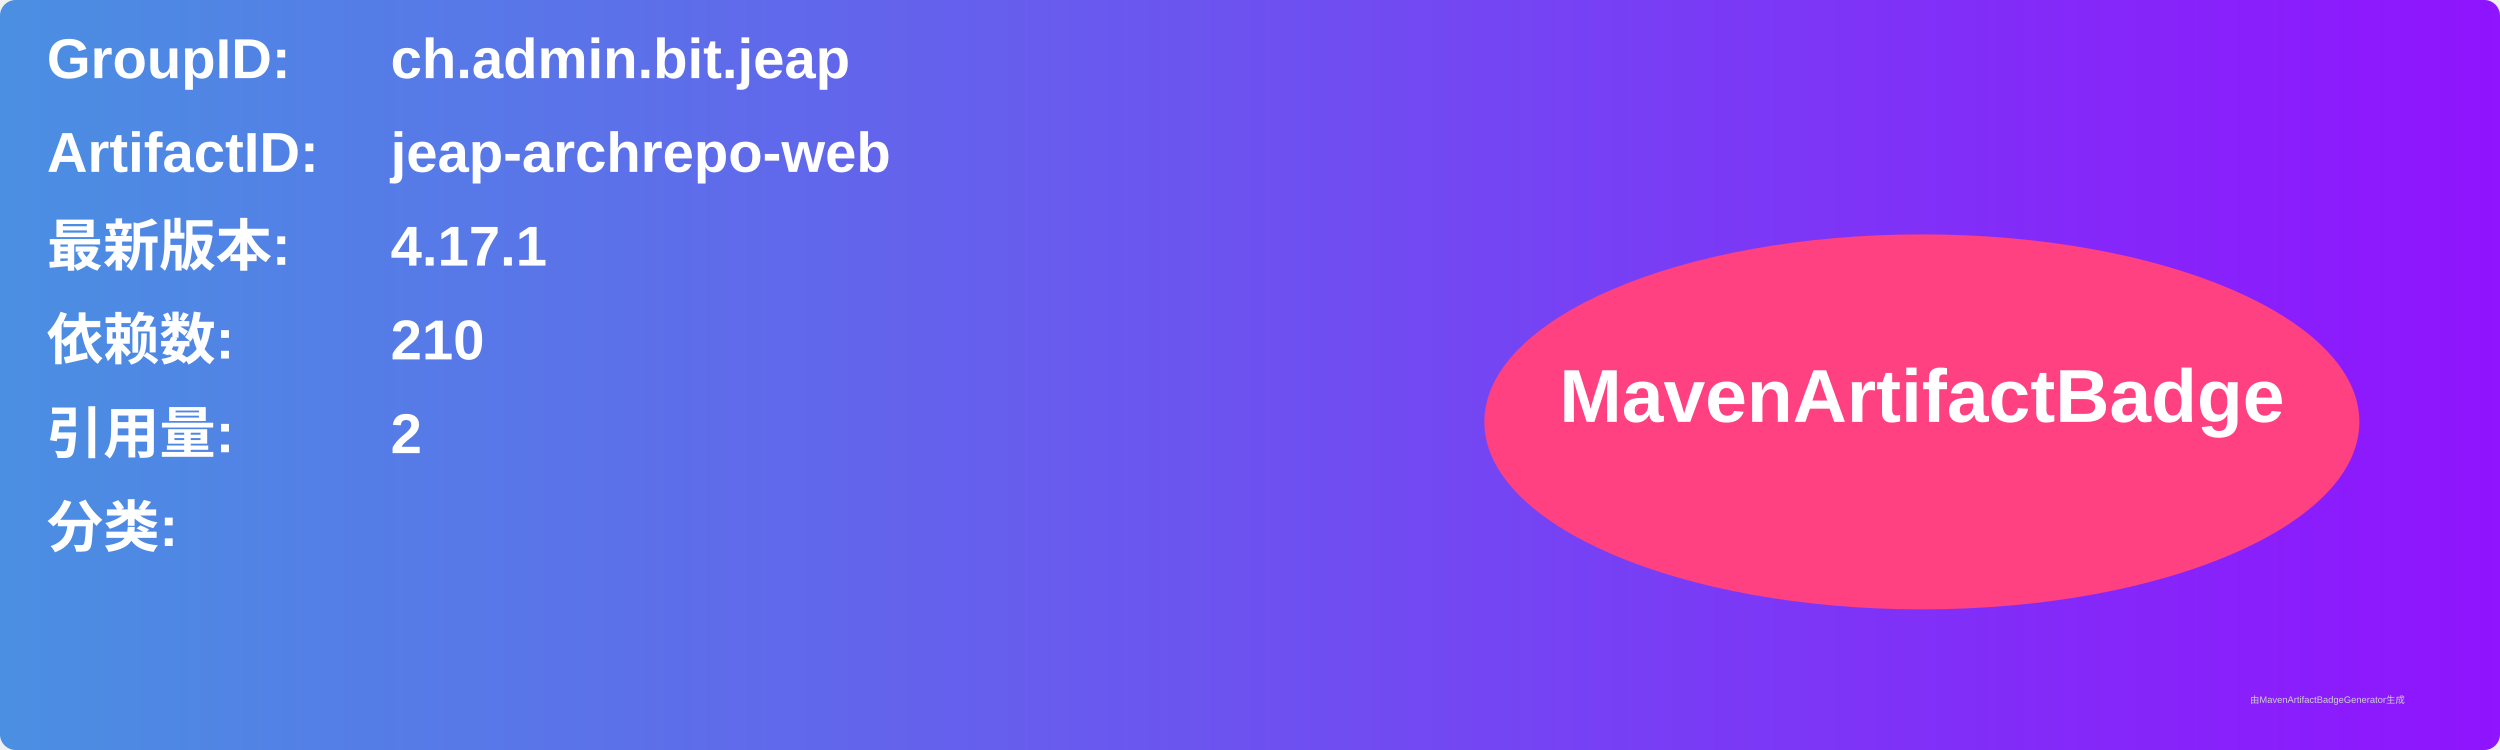
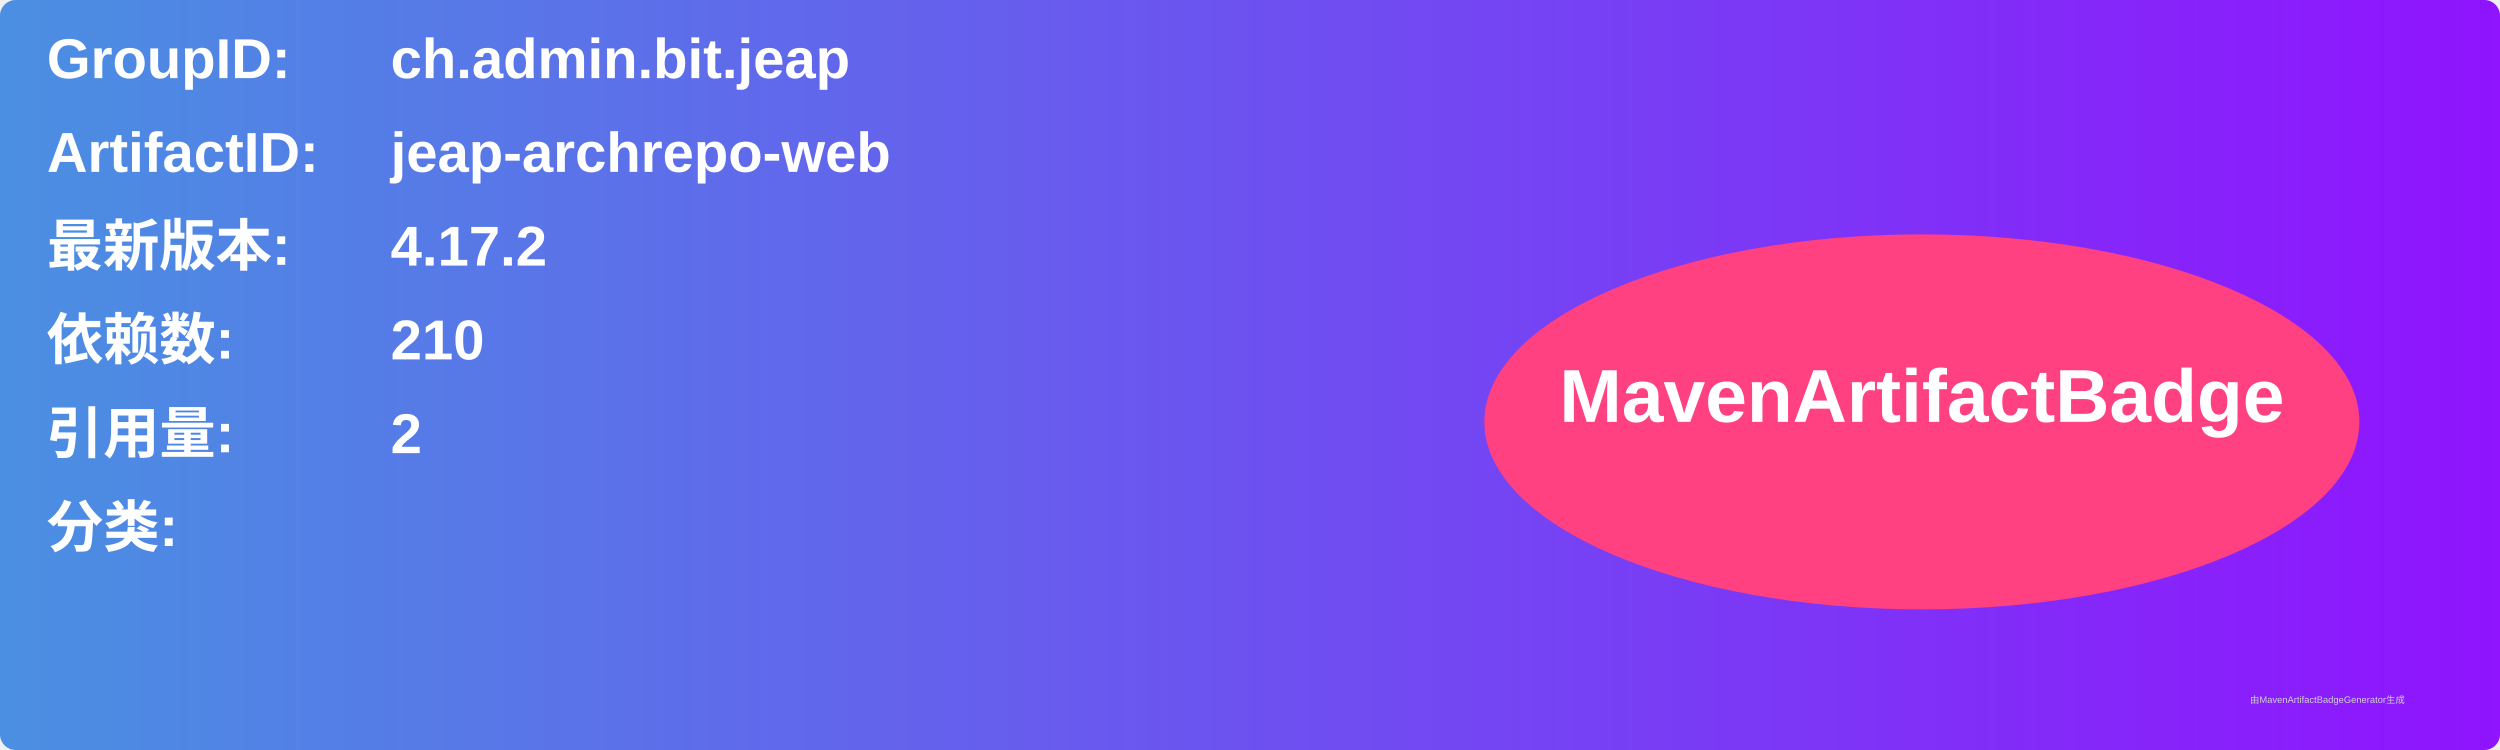
<svg xmlns="http://www.w3.org/2000/svg" width="800" height="240" viewBox="0 0 800 240">
  <linearGradient id="grad" x1="0%" y1="0%" x2="100%" y2="0%">
    <stop offset="0%" stop-color="#4a90e2" />
    <stop offset="100%" stop-color="#9013fe" />
  </linearGradient>
  <rect width="100%" height="100%" rx="5" ry="5" fill="url(#grad)" />
  <g transform="translate(15, 15)">
    <text x="0" y="10" font-family="Arial" font-size="18" fill="white" font-weight="bold" width="260">GroupID:</text>
    <text x="110" y="10" font-family="Arial" font-size="18" fill="white" font-weight="bold" width="460">ch.admin.bit.jeap</text>
    <text x="0" y="40" font-family="Arial" font-size="18" fill="white" font-weight="bold" width="260">ArtifactID:</text>
    <text x="110" y="40" font-family="Arial" font-size="18" fill="white" font-weight="bold" width="460">jeap-archrepo-web</text>
    <text x="0" y="70" font-family="Arial" font-size="18" fill="white" font-weight="bold">最新版本:</text>
    <text x="110" y="70" font-family="Arial" font-size="18" fill="white" font-weight="bold">
-       <tspan font-weight="bold">4.17.1</tspan>
+       <tspan font-weight="bold">4.17.2</tspan>
    </text>
    <text x="0" y="100" font-family="Arial" font-size="18" fill="white" font-weight="bold">依赖数: </text>
    <text x="110" y="100" font-family="Arial" font-size="18" fill="white">
      <tspan font-weight="bold">210</tspan>
    </text>
    <text x="0" y="130" font-family="Arial" font-size="18" fill="white" font-weight="bold">引用量: </text>
    <text x="110" y="130" font-family="Arial" font-size="18" fill="white">
      <tspan font-weight="bold">2</tspan>
    </text>
    <text x="0" y="160" font-family="Arial" font-size="18" fill="white" font-weight="bold">分类:</text>
    <text x="10" y="190" font-family="Arial" font-size="10" fill="white">
      <tspan font-weight="bold" />
    </text>
    <ellipse cx="600" cy="120" rx="140" ry="60" fill="#ff4081" />
    <text x="600" y="120" text-anchor="middle" font-family="Arial" font-size="24" fill="white" font-weight="bold">MavenArtifactBadge</text>
  </g>
  <text x="720" y="225" font-family="Arial" font-size="3" fill="#d0d0d0">由MavenArtifactBadgeGenerator生成</text>
</svg>
